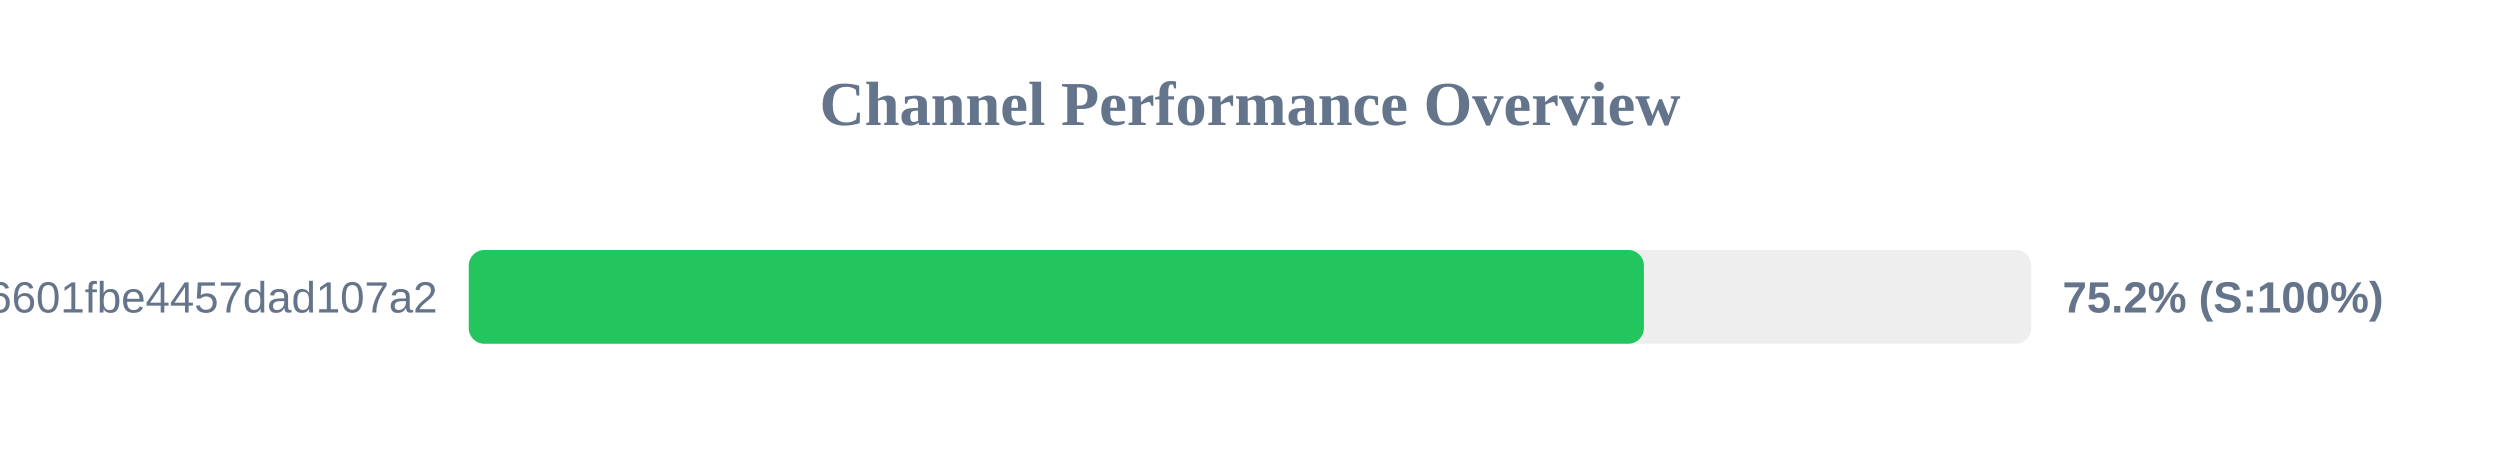
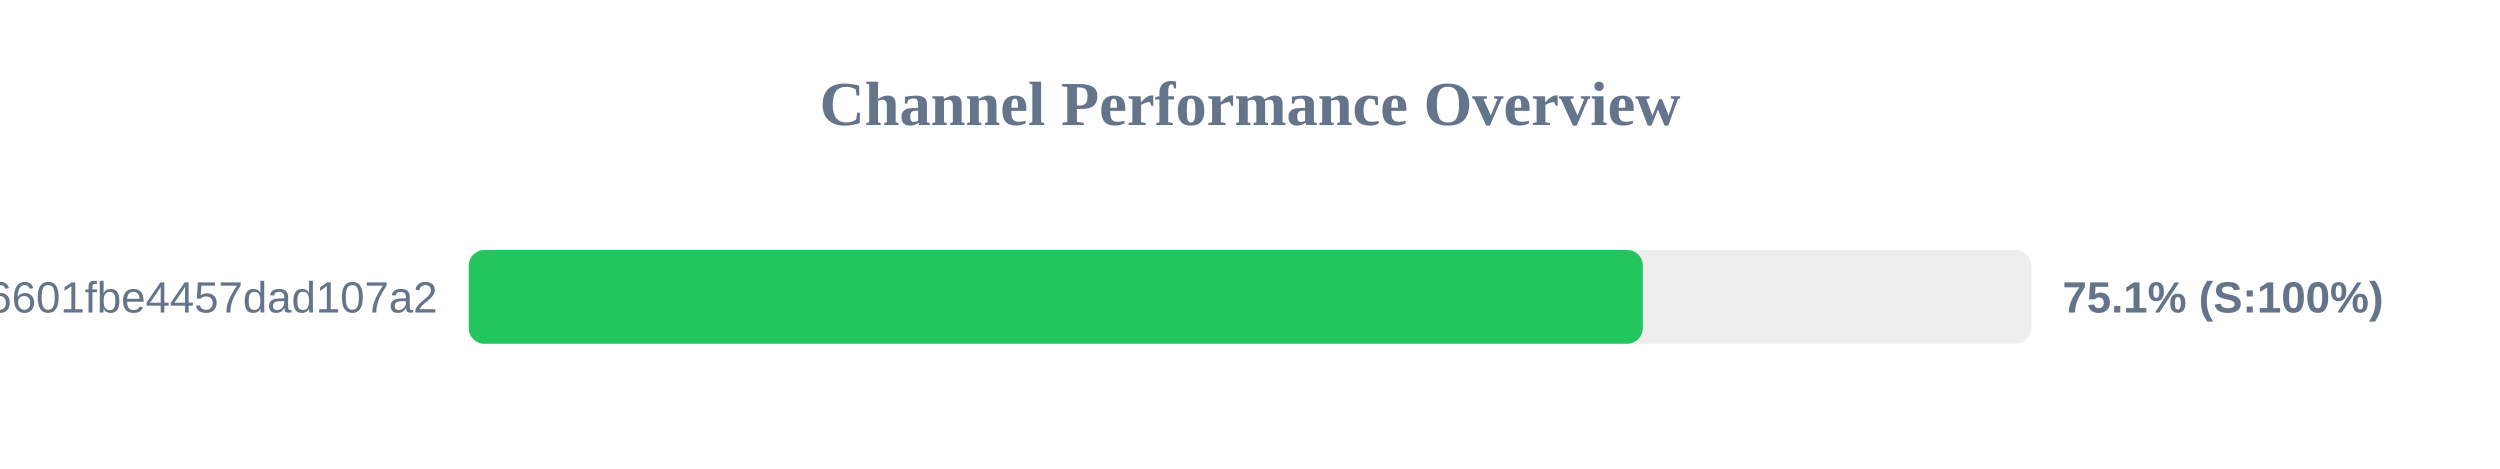
<svg xmlns="http://www.w3.org/2000/svg" width="800" height="150" version="1.1">
  <style>
        .row { font: 14px Arial; fill: #64748b; }
        .score { font: bold 14px Arial; fill: #64748b; }
    </style>
  <text x="400" y="40" text-anchor="middle" font-size="20px" font-weight="bold" fill="#64748b">Channel Performance Overview</text>
  <rect x="150" y="80" width="500" height="30" fill="#eee" rx="5" />
-   <rect x="150" y="80" width="376.05" height="30" fill="#22c55e" rx="5" />
+   <rect x="150" y="80" width="375.7" height="30" fill="#22c55e" rx="5" />
  <text x="140" y="100" text-anchor="end" class="row">6ca22ad3b96aa6601fbe4457dad107a2</text>
-   <text x="660" y="100" text-anchor="start" class="score">75.2% (S:100%)</text>
+   <text x="660" y="100" text-anchor="start" class="score">75.1% (S:100%)</text>
</svg>
